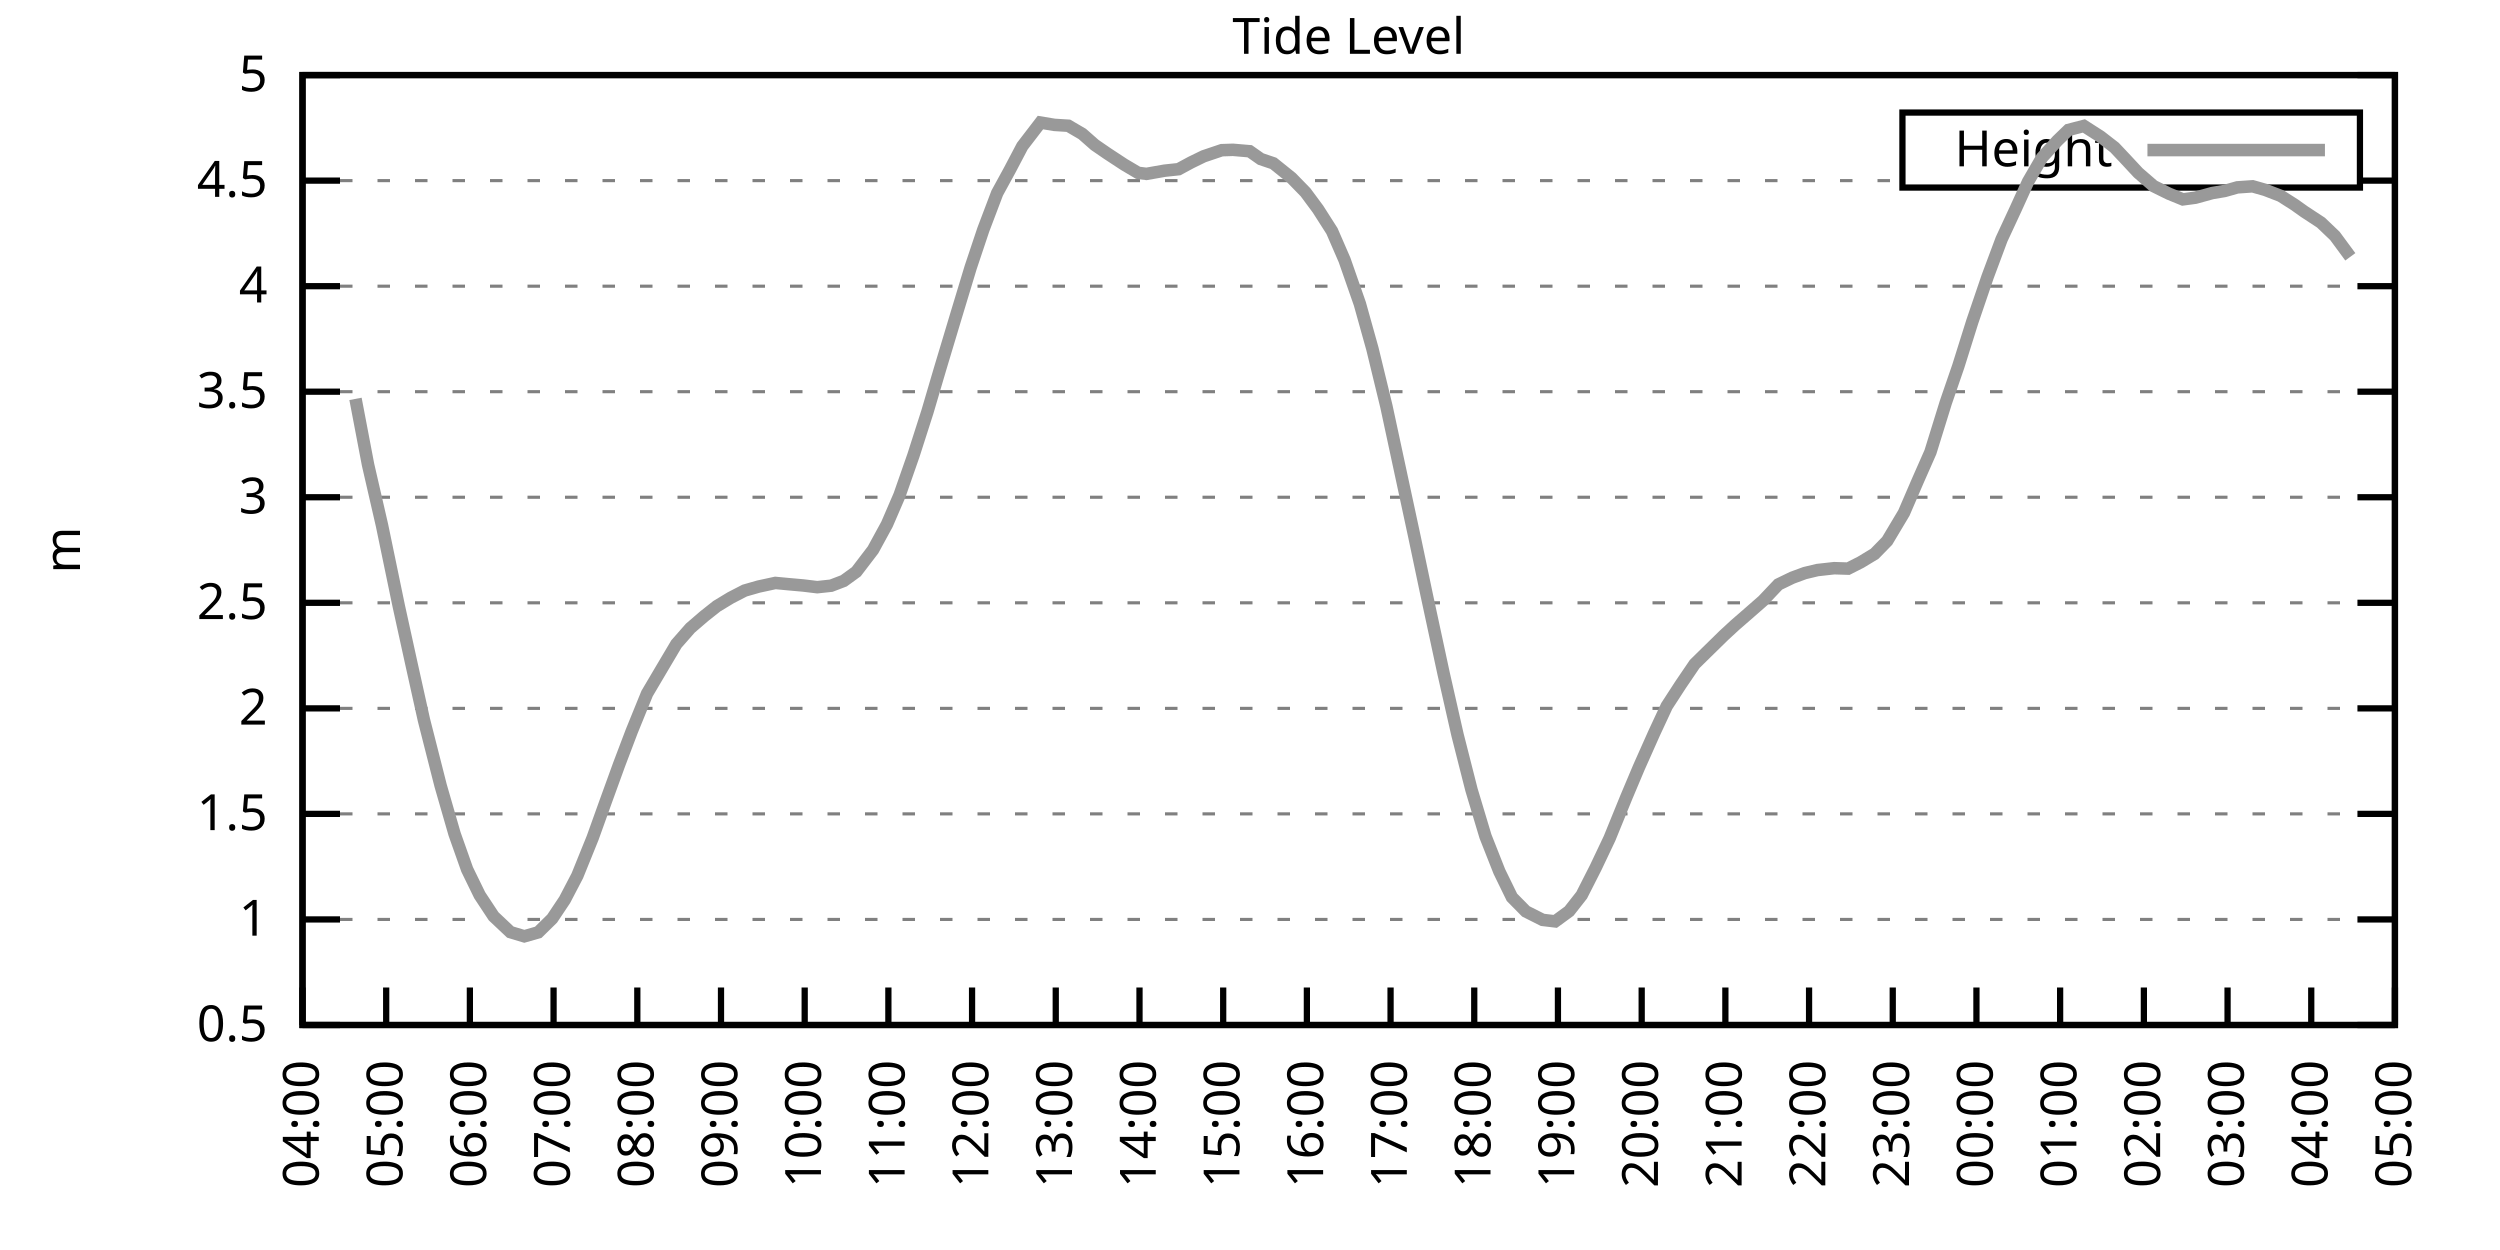
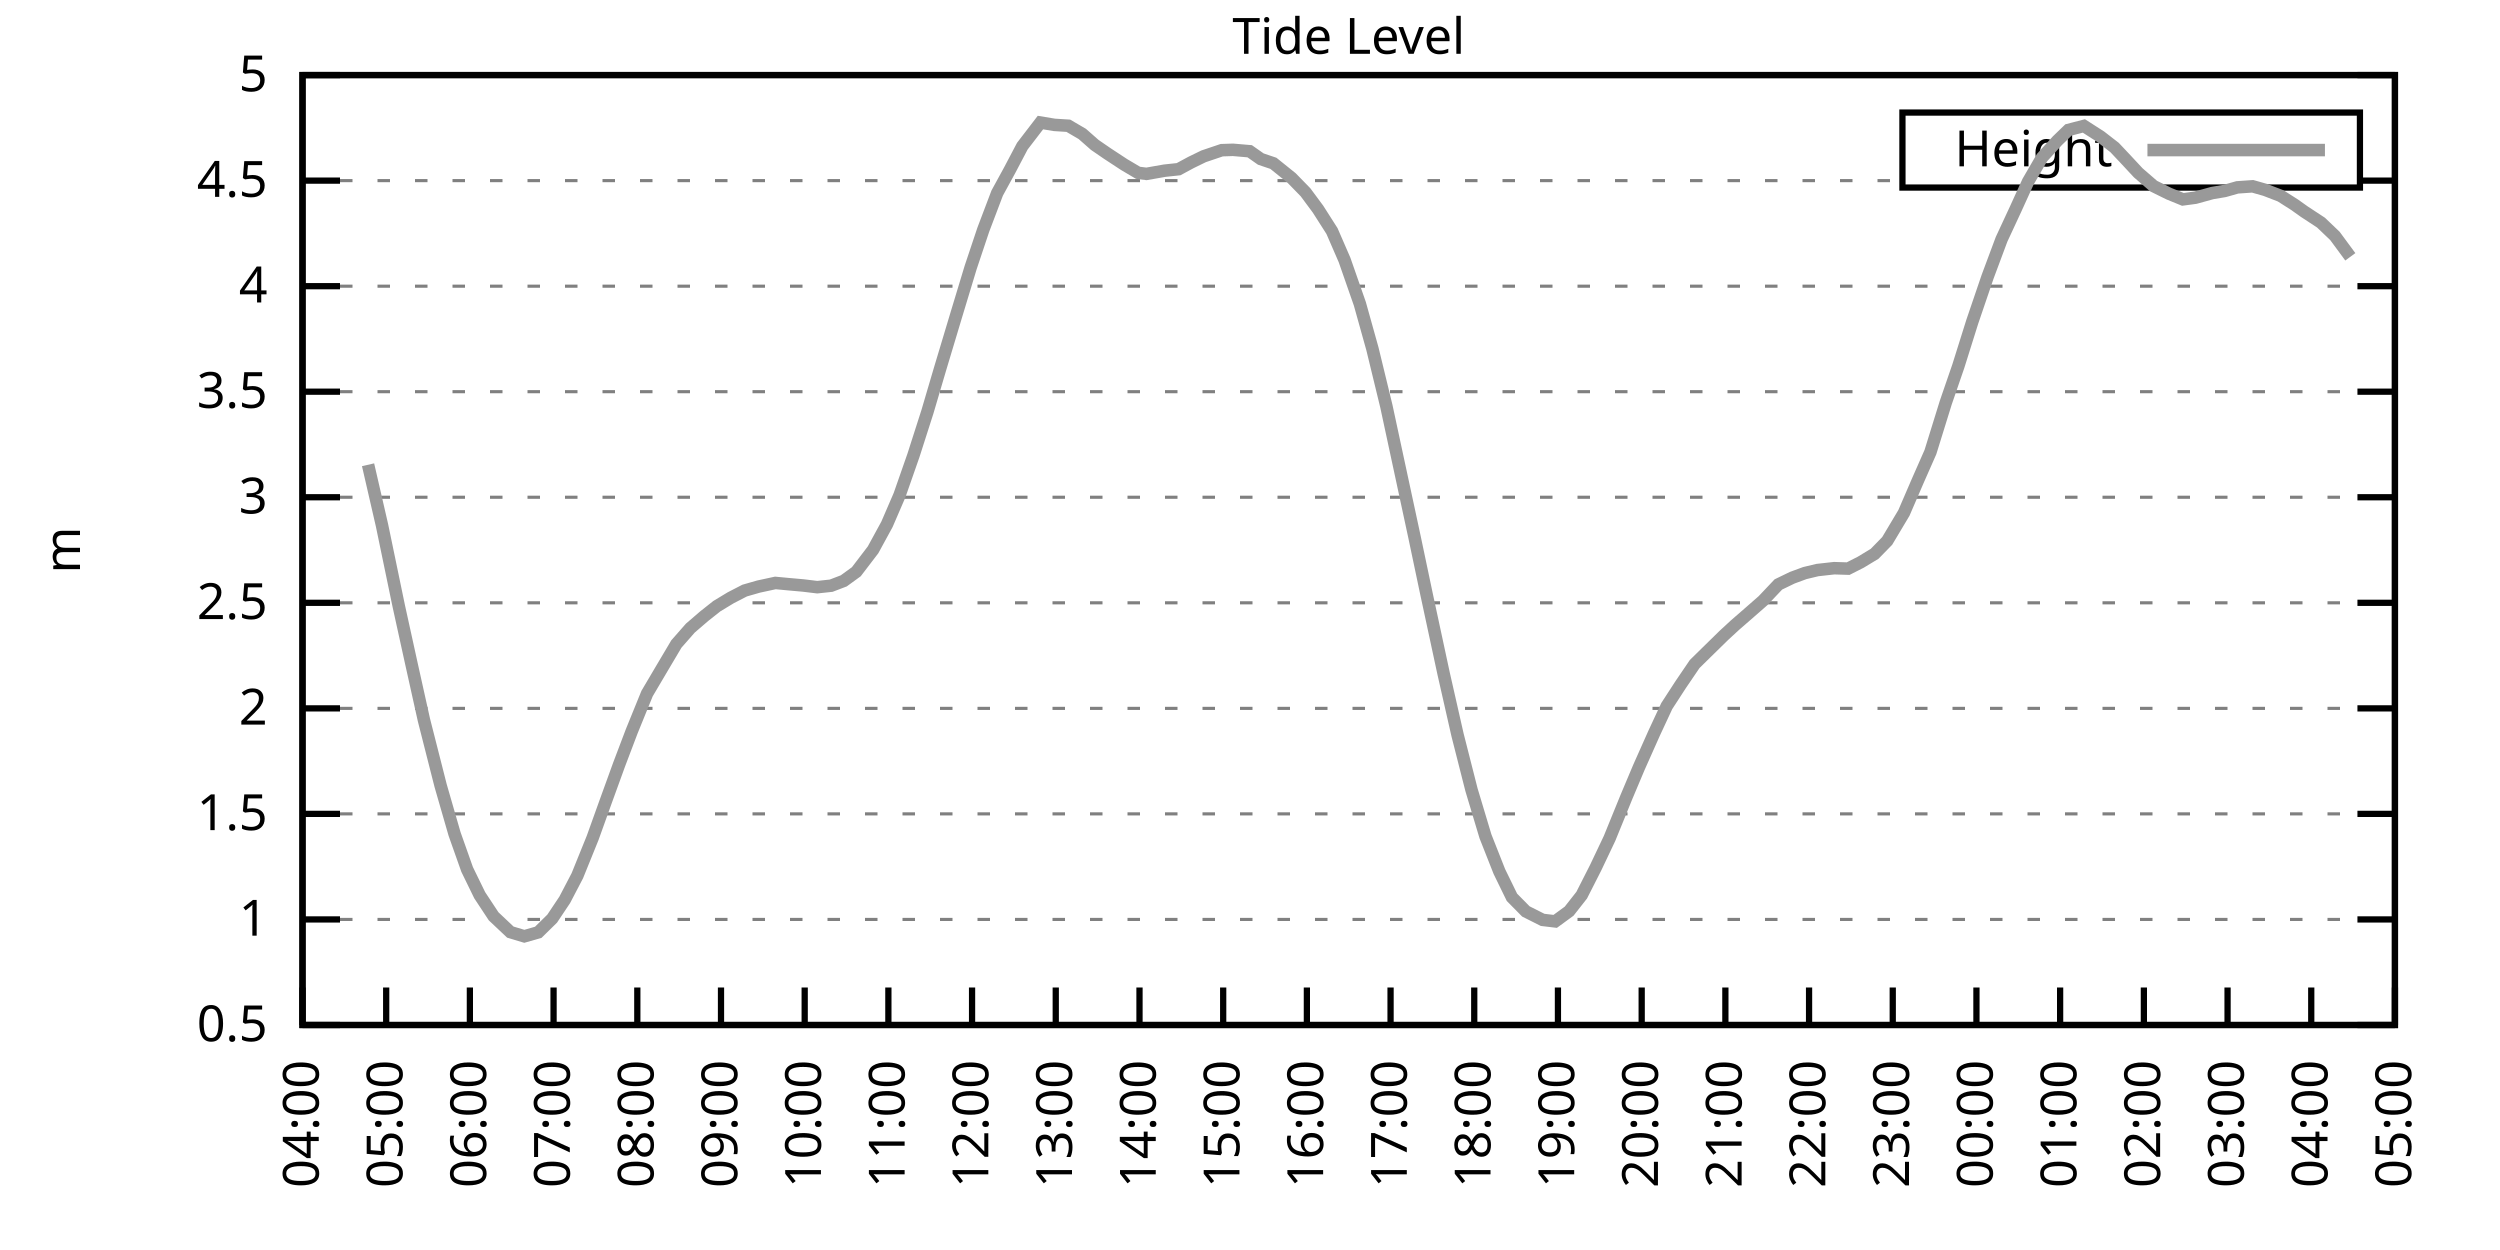
<svg xmlns="http://www.w3.org/2000/svg" xmlns:xlink="http://www.w3.org/1999/xlink" width="400" height="200" viewBox="0 0 400 200">
  <g id="gnuplot_canvas">
    <rect x="0" y="0" width="400" height="200" fill="none" />
    <defs>
      <circle id="gpDot" r="0.5" stroke-width="0.5" stroke="currentColor" />
      <path id="gpPt0" stroke-width="0.333" stroke="currentColor" d="M-1,0 h2 M0,-1 v2" />
      <path id="gpPt1" stroke-width="0.333" stroke="currentColor" d="M-1,-1 L1,1 M1,-1 L-1,1" />
      <path id="gpPt2" stroke-width="0.333" stroke="currentColor" d="M-1,0 L1,0 M0,-1 L0,1 M-1,-1 L1,1 M-1,1 L1,-1" />
      <rect id="gpPt3" stroke-width="0.333" stroke="currentColor" x="-1" y="-1" width="2" height="2" />
      <rect id="gpPt4" stroke-width="0.333" stroke="currentColor" fill="currentColor" x="-1" y="-1" width="2" height="2" />
      <circle id="gpPt5" stroke-width="0.333" stroke="currentColor" cx="0" cy="0" r="1" />
      <use xlink:href="#gpPt5" id="gpPt6" fill="currentColor" stroke="none" />
      <path id="gpPt7" stroke-width="0.333" stroke="currentColor" d="M0,-1.33 L-1.33,0.67 L1.33,0.67 z" />
      <use xlink:href="#gpPt7" id="gpPt8" fill="currentColor" stroke="none" />
      <use xlink:href="#gpPt7" id="gpPt9" stroke="currentColor" transform="rotate(180)" />
      <use xlink:href="#gpPt9" id="gpPt10" fill="currentColor" stroke="none" />
      <use xlink:href="#gpPt3" id="gpPt11" stroke="currentColor" transform="rotate(45)" />
      <use xlink:href="#gpPt11" id="gpPt12" fill="currentColor" stroke="none" />
      <path id="gpPt13" stroke-width="0.333" stroke="currentColor" d="M0,1.330 L1.265,0.411 L0.782,-1.067 L-0.782,-1.076 L-1.265,0.411 z" />
      <use xlink:href="#gpPt13" id="gpPt14" fill="currentColor" stroke="none" />
      <filter id="textbox" filterUnits="objectBoundingBox" x="0" y="0" height="1" width="1">
        <feFlood flood-color="white" flood-opacity="1" result="bgnd" />
        <feComposite in="SourceGraphic" in2="bgnd" operator="atop" />
      </filter>
      <filter id="greybox" filterUnits="objectBoundingBox" x="0" y="0" height="1" width="1">
        <feFlood flood-color="lightgrey" flood-opacity="1" result="grey" />
        <feComposite in="SourceGraphic" in2="grey" operator="atop" />
      </filter>
    </defs>
    <g fill="none" color="white" stroke="currentColor" stroke-width="1.00" stroke-linecap="butt" stroke-linejoin="miter">
</g>
    <g fill="none" color="black" stroke="currentColor" stroke-width="1.00" stroke-linecap="butt" stroke-linejoin="miter">
      <g stroke="none" shape-rendering="crispEdges">
        <polygon fill="rgb(255, 255, 255)" points="48.40,164.00 383.18,164.00 383.18,12.02 48.40,12.02 " />
      </g>
    </g>
    <g fill="none" color="black" stroke="currentColor" stroke-width="1.00" stroke-linecap="butt" stroke-linejoin="miter">
</g>
    <g fill="none" color="black" stroke="black" stroke-width="0.50" stroke-linecap="butt" stroke-linejoin="miter">
</g>
    <g fill="none" color="gray" stroke="currentColor" stroke-width="0.50" stroke-linecap="butt" stroke-linejoin="miter">
      <path stroke="gray" stroke-dasharray="2,4" class="gridline" d="M48.40,164.00 L383.19,164.00  " />
    </g>
    <g fill="none" color="gray" stroke="gray" stroke-width="1.00" stroke-linecap="butt" stroke-linejoin="miter">
</g>
    <g fill="none" color="black" stroke="currentColor" stroke-width="1.00" stroke-linecap="butt" stroke-linejoin="miter">
      <path stroke="black" d="M48.40,164.00 L54.40,164.00 M383.19,164.00 L377.19,164.00  " />
      <g transform="translate(42.80,166.60)" stroke="none" fill="black" font-family="Sans" font-size="8.00" text-anchor="end">
        <text>
          <tspan font-family="Sans"> 0.5</tspan>
        </text>
      </g>
    </g>
    <g fill="none" color="black" stroke="currentColor" stroke-width="1.00" stroke-linecap="butt" stroke-linejoin="miter">
</g>
    <g fill="none" color="black" stroke="black" stroke-width="0.50" stroke-linecap="butt" stroke-linejoin="miter">
</g>
    <g fill="none" color="gray" stroke="currentColor" stroke-width="0.50" stroke-linecap="butt" stroke-linejoin="miter">
      <path stroke="gray" stroke-dasharray="2,4" class="gridline" d="M48.40,147.11 L383.19,147.11  " />
    </g>
    <g fill="none" color="gray" stroke="gray" stroke-width="1.00" stroke-linecap="butt" stroke-linejoin="miter">
</g>
    <g fill="none" color="black" stroke="currentColor" stroke-width="1.00" stroke-linecap="butt" stroke-linejoin="miter">
      <path stroke="black" d="M48.40,147.11 L54.40,147.11 M383.19,147.11 L377.19,147.11  " />
      <g transform="translate(42.80,149.71)" stroke="none" fill="black" font-family="Sans" font-size="8.00" text-anchor="end">
        <text>
          <tspan font-family="Sans"> 1</tspan>
        </text>
      </g>
    </g>
    <g fill="none" color="black" stroke="currentColor" stroke-width="1.00" stroke-linecap="butt" stroke-linejoin="miter">
</g>
    <g fill="none" color="black" stroke="black" stroke-width="0.50" stroke-linecap="butt" stroke-linejoin="miter">
</g>
    <g fill="none" color="gray" stroke="currentColor" stroke-width="0.50" stroke-linecap="butt" stroke-linejoin="miter">
      <path stroke="gray" stroke-dasharray="2,4" class="gridline" d="M48.40,130.22 L383.19,130.22  " />
    </g>
    <g fill="none" color="gray" stroke="gray" stroke-width="1.00" stroke-linecap="butt" stroke-linejoin="miter">
</g>
    <g fill="none" color="black" stroke="currentColor" stroke-width="1.00" stroke-linecap="butt" stroke-linejoin="miter">
      <path stroke="black" d="M48.40,130.22 L54.40,130.22 M383.19,130.22 L377.19,130.22  " />
      <g transform="translate(42.80,132.82)" stroke="none" fill="black" font-family="Sans" font-size="8.00" text-anchor="end">
        <text>
          <tspan font-family="Sans"> 1.5</tspan>
        </text>
      </g>
    </g>
    <g fill="none" color="black" stroke="currentColor" stroke-width="1.00" stroke-linecap="butt" stroke-linejoin="miter">
</g>
    <g fill="none" color="black" stroke="black" stroke-width="0.50" stroke-linecap="butt" stroke-linejoin="miter">
</g>
    <g fill="none" color="gray" stroke="currentColor" stroke-width="0.50" stroke-linecap="butt" stroke-linejoin="miter">
      <path stroke="gray" stroke-dasharray="2,4" class="gridline" d="M48.40,113.34 L383.19,113.34  " />
    </g>
    <g fill="none" color="gray" stroke="gray" stroke-width="1.00" stroke-linecap="butt" stroke-linejoin="miter">
</g>
    <g fill="none" color="black" stroke="currentColor" stroke-width="1.00" stroke-linecap="butt" stroke-linejoin="miter">
      <path stroke="black" d="M48.40,113.34 L54.40,113.34 M383.19,113.34 L377.19,113.34  " />
      <g transform="translate(42.80,115.94)" stroke="none" fill="black" font-family="Sans" font-size="8.00" text-anchor="end">
        <text>
          <tspan font-family="Sans"> 2</tspan>
        </text>
      </g>
    </g>
    <g fill="none" color="black" stroke="currentColor" stroke-width="1.00" stroke-linecap="butt" stroke-linejoin="miter">
</g>
    <g fill="none" color="black" stroke="black" stroke-width="0.50" stroke-linecap="butt" stroke-linejoin="miter">
</g>
    <g fill="none" color="gray" stroke="currentColor" stroke-width="0.50" stroke-linecap="butt" stroke-linejoin="miter">
      <path stroke="gray" stroke-dasharray="2,4" class="gridline" d="M48.40,96.45 L383.19,96.45  " />
    </g>
    <g fill="none" color="gray" stroke="gray" stroke-width="1.00" stroke-linecap="butt" stroke-linejoin="miter">
</g>
    <g fill="none" color="black" stroke="currentColor" stroke-width="1.00" stroke-linecap="butt" stroke-linejoin="miter">
      <path stroke="black" d="M48.40,96.45 L54.40,96.45 M383.19,96.45 L377.19,96.45  " />
      <g transform="translate(42.80,99.05)" stroke="none" fill="black" font-family="Sans" font-size="8.00" text-anchor="end">
        <text>
          <tspan font-family="Sans"> 2.5</tspan>
        </text>
      </g>
    </g>
    <g fill="none" color="black" stroke="currentColor" stroke-width="1.00" stroke-linecap="butt" stroke-linejoin="miter">
</g>
    <g fill="none" color="black" stroke="black" stroke-width="0.50" stroke-linecap="butt" stroke-linejoin="miter">
</g>
    <g fill="none" color="gray" stroke="currentColor" stroke-width="0.50" stroke-linecap="butt" stroke-linejoin="miter">
      <path stroke="gray" stroke-dasharray="2,4" class="gridline" d="M48.40,79.56 L383.19,79.56  " />
    </g>
    <g fill="none" color="gray" stroke="gray" stroke-width="1.00" stroke-linecap="butt" stroke-linejoin="miter">
</g>
    <g fill="none" color="black" stroke="currentColor" stroke-width="1.00" stroke-linecap="butt" stroke-linejoin="miter">
      <path stroke="black" d="M48.40,79.56 L54.40,79.56 M383.19,79.56 L377.19,79.56  " />
      <g transform="translate(42.80,82.16)" stroke="none" fill="black" font-family="Sans" font-size="8.00" text-anchor="end">
        <text>
          <tspan font-family="Sans"> 3</tspan>
        </text>
      </g>
    </g>
    <g fill="none" color="black" stroke="currentColor" stroke-width="1.00" stroke-linecap="butt" stroke-linejoin="miter">
</g>
    <g fill="none" color="black" stroke="black" stroke-width="0.50" stroke-linecap="butt" stroke-linejoin="miter">
</g>
    <g fill="none" color="gray" stroke="currentColor" stroke-width="0.50" stroke-linecap="butt" stroke-linejoin="miter">
      <path stroke="gray" stroke-dasharray="2,4" class="gridline" d="M48.40,62.67 L383.19,62.67  " />
    </g>
    <g fill="none" color="gray" stroke="gray" stroke-width="1.00" stroke-linecap="butt" stroke-linejoin="miter">
</g>
    <g fill="none" color="black" stroke="currentColor" stroke-width="1.00" stroke-linecap="butt" stroke-linejoin="miter">
      <path stroke="black" d="M48.40,62.67 L54.40,62.67 M383.19,62.67 L377.19,62.67  " />
      <g transform="translate(42.80,65.27)" stroke="none" fill="black" font-family="Sans" font-size="8.00" text-anchor="end">
        <text>
          <tspan font-family="Sans"> 3.5</tspan>
        </text>
      </g>
    </g>
    <g fill="none" color="black" stroke="currentColor" stroke-width="1.00" stroke-linecap="butt" stroke-linejoin="miter">
</g>
    <g fill="none" color="black" stroke="black" stroke-width="0.50" stroke-linecap="butt" stroke-linejoin="miter">
</g>
    <g fill="none" color="gray" stroke="currentColor" stroke-width="0.50" stroke-linecap="butt" stroke-linejoin="miter">
      <path stroke="gray" stroke-dasharray="2,4" class="gridline" d="M48.40,45.79 L383.19,45.79  " />
    </g>
    <g fill="none" color="gray" stroke="gray" stroke-width="1.00" stroke-linecap="butt" stroke-linejoin="miter">
</g>
    <g fill="none" color="black" stroke="currentColor" stroke-width="1.00" stroke-linecap="butt" stroke-linejoin="miter">
      <path stroke="black" d="M48.40,45.79 L54.40,45.79 M383.19,45.79 L377.19,45.79  " />
      <g transform="translate(42.80,48.39)" stroke="none" fill="black" font-family="Sans" font-size="8.00" text-anchor="end">
        <text>
          <tspan font-family="Sans"> 4</tspan>
        </text>
      </g>
    </g>
    <g fill="none" color="black" stroke="currentColor" stroke-width="1.00" stroke-linecap="butt" stroke-linejoin="miter">
</g>
    <g fill="none" color="black" stroke="black" stroke-width="0.50" stroke-linecap="butt" stroke-linejoin="miter">
</g>
    <g fill="none" color="gray" stroke="currentColor" stroke-width="0.50" stroke-linecap="butt" stroke-linejoin="miter">
      <path stroke="gray" stroke-dasharray="2,4" class="gridline" d="M48.40,28.90 L304.39,28.90 M377.59,28.90 L383.19,28.90  " />
    </g>
    <g fill="none" color="gray" stroke="gray" stroke-width="1.00" stroke-linecap="butt" stroke-linejoin="miter">
</g>
    <g fill="none" color="black" stroke="currentColor" stroke-width="1.00" stroke-linecap="butt" stroke-linejoin="miter">
      <path stroke="black" d="M48.40,28.90 L54.40,28.90 M383.19,28.90 L377.19,28.90  " />
      <g transform="translate(42.80,31.50)" stroke="none" fill="black" font-family="Sans" font-size="8.00" text-anchor="end">
        <text>
          <tspan font-family="Sans"> 4.5</tspan>
        </text>
      </g>
    </g>
    <g fill="none" color="black" stroke="currentColor" stroke-width="1.00" stroke-linecap="butt" stroke-linejoin="miter">
</g>
    <g fill="none" color="black" stroke="black" stroke-width="0.50" stroke-linecap="butt" stroke-linejoin="miter">
</g>
    <g fill="none" color="gray" stroke="currentColor" stroke-width="0.50" stroke-linecap="butt" stroke-linejoin="miter">
      <path stroke="gray" stroke-dasharray="2,4" class="gridline" d="M48.40,12.01 L383.19,12.01  " />
    </g>
    <g fill="none" color="gray" stroke="gray" stroke-width="1.00" stroke-linecap="butt" stroke-linejoin="miter">
</g>
    <g fill="none" color="black" stroke="currentColor" stroke-width="1.00" stroke-linecap="butt" stroke-linejoin="miter">
      <path stroke="black" d="M48.40,12.01 L54.40,12.01 M383.19,12.01 L377.19,12.01  " />
      <g transform="translate(42.80,14.61)" stroke="none" fill="black" font-family="Sans" font-size="8.00" text-anchor="end">
        <text>
          <tspan font-family="Sans"> 5</tspan>
        </text>
      </g>
    </g>
    <g fill="none" color="black" stroke="currentColor" stroke-width="1.00" stroke-linecap="butt" stroke-linejoin="miter">
      <path stroke="black" d="M48.40,164.00 L48.40,158.00  " />
      <g transform="translate(51.00,169.60) rotate(270.00)" stroke="none" fill="black" font-family="Sans" font-size="8.00" text-anchor="end">
        <text>
          <tspan font-family="Sans">04:00</tspan>
        </text>
      </g>
    </g>
    <g fill="none" color="black" stroke="currentColor" stroke-width="1.00" stroke-linecap="butt" stroke-linejoin="miter">
      <path stroke="black" d="M61.79,164.00 L61.79,158.00  " />
      <g transform="translate(64.39,169.60) rotate(270.00)" stroke="none" fill="black" font-family="Sans" font-size="8.00" text-anchor="end">
        <text>
          <tspan font-family="Sans">05:00</tspan>
        </text>
      </g>
    </g>
    <g fill="none" color="black" stroke="currentColor" stroke-width="1.00" stroke-linecap="butt" stroke-linejoin="miter">
      <path stroke="black" d="M75.18,164.00 L75.18,158.00  " />
      <g transform="translate(77.78,169.60) rotate(270.00)" stroke="none" fill="black" font-family="Sans" font-size="8.00" text-anchor="end">
        <text>
          <tspan font-family="Sans">06:00</tspan>
        </text>
      </g>
    </g>
    <g fill="none" color="black" stroke="currentColor" stroke-width="1.00" stroke-linecap="butt" stroke-linejoin="miter">
      <path stroke="black" d="M88.57,164.00 L88.57,158.00  " />
      <g transform="translate(91.17,169.60) rotate(270.00)" stroke="none" fill="black" font-family="Sans" font-size="8.00" text-anchor="end">
        <text>
          <tspan font-family="Sans">07:00</tspan>
        </text>
      </g>
    </g>
    <g fill="none" color="black" stroke="currentColor" stroke-width="1.00" stroke-linecap="butt" stroke-linejoin="miter">
      <path stroke="black" d="M101.97,164.00 L101.97,158.00  " />
      <g transform="translate(104.57,169.60) rotate(270.00)" stroke="none" fill="black" font-family="Sans" font-size="8.00" text-anchor="end">
        <text>
          <tspan font-family="Sans">08:00</tspan>
        </text>
      </g>
    </g>
    <g fill="none" color="black" stroke="currentColor" stroke-width="1.00" stroke-linecap="butt" stroke-linejoin="miter">
      <path stroke="black" d="M115.36,164.00 L115.36,158.00  " />
      <g transform="translate(117.96,169.60) rotate(270.00)" stroke="none" fill="black" font-family="Sans" font-size="8.00" text-anchor="end">
        <text>
          <tspan font-family="Sans">09:00</tspan>
        </text>
      </g>
    </g>
    <g fill="none" color="black" stroke="currentColor" stroke-width="1.00" stroke-linecap="butt" stroke-linejoin="miter">
      <path stroke="black" d="M128.75,164.00 L128.75,158.00  " />
      <g transform="translate(131.35,169.60) rotate(270.00)" stroke="none" fill="black" font-family="Sans" font-size="8.00" text-anchor="end">
        <text>
          <tspan font-family="Sans">10:00</tspan>
        </text>
      </g>
    </g>
    <g fill="none" color="black" stroke="currentColor" stroke-width="1.00" stroke-linecap="butt" stroke-linejoin="miter">
      <path stroke="black" d="M142.14,164.00 L142.14,158.00  " />
      <g transform="translate(144.74,169.60) rotate(270.00)" stroke="none" fill="black" font-family="Sans" font-size="8.00" text-anchor="end">
        <text>
          <tspan font-family="Sans">11:00</tspan>
        </text>
      </g>
    </g>
    <g fill="none" color="black" stroke="currentColor" stroke-width="1.00" stroke-linecap="butt" stroke-linejoin="miter">
      <path stroke="black" d="M155.53,164.00 L155.53,158.00  " />
      <g transform="translate(158.13,169.60) rotate(270.00)" stroke="none" fill="black" font-family="Sans" font-size="8.00" text-anchor="end">
        <text>
          <tspan font-family="Sans">12:00</tspan>
        </text>
      </g>
    </g>
    <g fill="none" color="black" stroke="currentColor" stroke-width="1.00" stroke-linecap="butt" stroke-linejoin="miter">
      <path stroke="black" d="M168.92,164.00 L168.92,158.00  " />
      <g transform="translate(171.52,169.60) rotate(270.00)" stroke="none" fill="black" font-family="Sans" font-size="8.00" text-anchor="end">
        <text>
          <tspan font-family="Sans">13:00</tspan>
        </text>
      </g>
    </g>
    <g fill="none" color="black" stroke="currentColor" stroke-width="1.00" stroke-linecap="butt" stroke-linejoin="miter">
      <path stroke="black" d="M182.32,164.00 L182.32,158.00  " />
      <g transform="translate(184.92,169.60) rotate(270.00)" stroke="none" fill="black" font-family="Sans" font-size="8.00" text-anchor="end">
        <text>
          <tspan font-family="Sans">14:00</tspan>
        </text>
      </g>
    </g>
    <g fill="none" color="black" stroke="currentColor" stroke-width="1.00" stroke-linecap="butt" stroke-linejoin="miter">
      <path stroke="black" d="M195.71,164.00 L195.71,158.00  " />
      <g transform="translate(198.31,169.60) rotate(270.00)" stroke="none" fill="black" font-family="Sans" font-size="8.00" text-anchor="end">
        <text>
          <tspan font-family="Sans">15:00</tspan>
        </text>
      </g>
    </g>
    <g fill="none" color="black" stroke="currentColor" stroke-width="1.00" stroke-linecap="butt" stroke-linejoin="miter">
      <path stroke="black" d="M209.10,164.00 L209.10,158.00  " />
      <g transform="translate(211.70,169.60) rotate(270.00)" stroke="none" fill="black" font-family="Sans" font-size="8.00" text-anchor="end">
        <text>
          <tspan font-family="Sans">16:00</tspan>
        </text>
      </g>
    </g>
    <g fill="none" color="black" stroke="currentColor" stroke-width="1.00" stroke-linecap="butt" stroke-linejoin="miter">
      <path stroke="black" d="M222.49,164.00 L222.49,158.00  " />
      <g transform="translate(225.09,169.60) rotate(270.00)" stroke="none" fill="black" font-family="Sans" font-size="8.00" text-anchor="end">
        <text>
          <tspan font-family="Sans">17:00</tspan>
        </text>
      </g>
    </g>
    <g fill="none" color="black" stroke="currentColor" stroke-width="1.00" stroke-linecap="butt" stroke-linejoin="miter">
      <path stroke="black" d="M235.88,164.00 L235.88,158.00  " />
      <g transform="translate(238.48,169.60) rotate(270.00)" stroke="none" fill="black" font-family="Sans" font-size="8.00" text-anchor="end">
        <text>
          <tspan font-family="Sans">18:00</tspan>
        </text>
      </g>
    </g>
    <g fill="none" color="black" stroke="currentColor" stroke-width="1.00" stroke-linecap="butt" stroke-linejoin="miter">
      <path stroke="black" d="M249.27,164.00 L249.27,158.00  " />
      <g transform="translate(251.87,169.60) rotate(270.00)" stroke="none" fill="black" font-family="Sans" font-size="8.00" text-anchor="end">
        <text>
          <tspan font-family="Sans">19:00</tspan>
        </text>
      </g>
    </g>
    <g fill="none" color="black" stroke="currentColor" stroke-width="1.00" stroke-linecap="butt" stroke-linejoin="miter">
      <path stroke="black" d="M262.67,164.00 L262.67,158.00  " />
      <g transform="translate(265.27,169.60) rotate(270.00)" stroke="none" fill="black" font-family="Sans" font-size="8.00" text-anchor="end">
        <text>
          <tspan font-family="Sans">20:00</tspan>
        </text>
      </g>
    </g>
    <g fill="none" color="black" stroke="currentColor" stroke-width="1.00" stroke-linecap="butt" stroke-linejoin="miter">
      <path stroke="black" d="M276.06,164.00 L276.06,158.00  " />
      <g transform="translate(278.66,169.60) rotate(270.00)" stroke="none" fill="black" font-family="Sans" font-size="8.00" text-anchor="end">
        <text>
          <tspan font-family="Sans">21:00</tspan>
        </text>
      </g>
    </g>
    <g fill="none" color="black" stroke="currentColor" stroke-width="1.00" stroke-linecap="butt" stroke-linejoin="miter">
      <path stroke="black" d="M289.45,164.00 L289.45,158.00  " />
      <g transform="translate(292.05,169.60) rotate(270.00)" stroke="none" fill="black" font-family="Sans" font-size="8.00" text-anchor="end">
        <text>
          <tspan font-family="Sans">22:00</tspan>
        </text>
      </g>
    </g>
    <g fill="none" color="black" stroke="currentColor" stroke-width="1.00" stroke-linecap="butt" stroke-linejoin="miter">
      <path stroke="black" d="M302.84,164.00 L302.84,158.00  " />
      <g transform="translate(305.44,169.60) rotate(270.00)" stroke="none" fill="black" font-family="Sans" font-size="8.00" text-anchor="end">
        <text>
          <tspan font-family="Sans">23:00</tspan>
        </text>
      </g>
    </g>
    <g fill="none" color="black" stroke="currentColor" stroke-width="1.00" stroke-linecap="butt" stroke-linejoin="miter">
      <path stroke="black" d="M316.23,164.00 L316.23,158.00  " />
      <g transform="translate(318.83,169.60) rotate(270.00)" stroke="none" fill="black" font-family="Sans" font-size="8.00" text-anchor="end">
        <text>
          <tspan font-family="Sans">00:00</tspan>
        </text>
      </g>
    </g>
    <g fill="none" color="black" stroke="currentColor" stroke-width="1.00" stroke-linecap="butt" stroke-linejoin="miter">
      <path stroke="black" d="M329.62,164.00 L329.62,158.00  " />
      <g transform="translate(332.22,169.60) rotate(270.00)" stroke="none" fill="black" font-family="Sans" font-size="8.00" text-anchor="end">
        <text>
          <tspan font-family="Sans">01:00</tspan>
        </text>
      </g>
    </g>
    <g fill="none" color="black" stroke="currentColor" stroke-width="1.00" stroke-linecap="butt" stroke-linejoin="miter">
      <path stroke="black" d="M343.02,164.00 L343.02,158.00  " />
      <g transform="translate(345.62,169.60) rotate(270.00)" stroke="none" fill="black" font-family="Sans" font-size="8.00" text-anchor="end">
        <text>
          <tspan font-family="Sans">02:00</tspan>
        </text>
      </g>
    </g>
    <g fill="none" color="black" stroke="currentColor" stroke-width="1.00" stroke-linecap="butt" stroke-linejoin="miter">
      <path stroke="black" d="M356.41,164.00 L356.41,158.00  " />
      <g transform="translate(359.01,169.60) rotate(270.00)" stroke="none" fill="black" font-family="Sans" font-size="8.00" text-anchor="end">
        <text>
          <tspan font-family="Sans">03:00</tspan>
        </text>
      </g>
    </g>
    <g fill="none" color="black" stroke="currentColor" stroke-width="1.00" stroke-linecap="butt" stroke-linejoin="miter">
      <path stroke="black" d="M369.80,164.00 L369.80,158.00  " />
      <g transform="translate(372.40,169.60) rotate(270.00)" stroke="none" fill="black" font-family="Sans" font-size="8.00" text-anchor="end">
        <text>
          <tspan font-family="Sans">04:00</tspan>
        </text>
      </g>
    </g>
    <g fill="none" color="black" stroke="currentColor" stroke-width="1.00" stroke-linecap="butt" stroke-linejoin="miter">
      <path stroke="black" d="M383.19,164.00 L383.19,158.00  " />
      <g transform="translate(385.79,169.60) rotate(270.00)" stroke="none" fill="black" font-family="Sans" font-size="8.00" text-anchor="end">
        <text>
          <tspan font-family="Sans">05:00</tspan>
        </text>
      </g>
    </g>
    <g fill="none" color="black" stroke="currentColor" stroke-width="1.00" stroke-linecap="butt" stroke-linejoin="miter">
</g>
    <g fill="none" color="black" stroke="currentColor" stroke-width="1.00" stroke-linecap="butt" stroke-linejoin="miter">
      <path stroke="black" d="M48.40,12.01 L48.40,164.00 L383.19,164.00 L383.19,12.01 L48.40,12.01 Z  " />
    </g>
    <g fill="none" color="black" stroke="currentColor" stroke-width="1.00" stroke-linecap="butt" stroke-linejoin="miter">
</g>
    <g fill="none" color="black" stroke="currentColor" stroke-width="1.00" stroke-linecap="butt" stroke-linejoin="miter">
      <path stroke="black" d="M304.39,30.01 L304.39,18.01 L377.59,18.01 L377.59,30.01 L304.39,30.01 Z  " />
    </g>
    <g id="Tide_level_plot_1">
      <g fill="none" color="white" stroke="black" stroke-width="2.00" stroke-linecap="butt" stroke-linejoin="miter">
</g>
      <g fill="none" color="black" stroke="currentColor" stroke-width="2.00" stroke-linecap="butt" stroke-linejoin="miter">
        <g transform="translate(337.99,26.61)" stroke="none" fill="black" font-family="Sans" font-size="8.00" text-anchor="end">
          <text>
            <tspan font-family="Sans">Height</tspan>
          </text>
        </g>
      </g>
      <g fill="none" color="black" stroke="currentColor" stroke-width="2.00" stroke-linecap="butt" stroke-linejoin="miter">
-         <path stroke="rgb(153, 153, 153)" d="M343.59,24.01 L371.99,24.01 M56.88,63.82 L58.89,74.36 L61.12,84.05 L63.80,96.96 L65.81,106.11 L67.82,115.16   L70.50,125.70 L72.73,133.43 L74.74,139.11 L76.75,143.23 L78.98,146.61 L81.66,149.14 L83.89,149.81 L86.12,149.17   L88.35,146.98 L90.36,143.97 L92.37,140.12 L94.82,134.07 L96.83,128.47 L99.06,122.32 L101.07,117.02 L103.53,110.97   L105.98,106.82 L108.22,103.04 L110.45,100.50 L112.68,98.58 L114.69,96.99 L116.92,95.64 L119.15,94.49 L121.38,93.85   L124.06,93.27 L126.29,93.48 L128.53,93.68 L130.76,93.95 L132.99,93.71 L135.00,92.94 L137.01,91.48 L139.69,87.97   L141.92,83.88 L143.93,79.22 L146.16,72.84 L148.39,65.88 L150.40,59.06 L153.08,50.14 L155.31,42.78 L157.32,36.77   L159.55,30.89 L161.56,27.21 L163.57,23.39 L166.47,19.61 L168.70,19.98 L170.93,20.12 L173.17,21.43 L175.17,23.19   L177.18,24.57 L179.86,26.33 L182.09,27.65 L183.43,27.82 L186.33,27.31 L188.57,27.07 L190.57,25.99 L192.58,25.01   L195.48,24.03 L197.27,23.97 L199.95,24.20 L201.73,25.45 L203.74,26.13 L206.64,28.46 L208.88,30.76 L210.88,33.46   L213.12,36.97 L215.13,41.60 L217.58,48.62 L219.59,55.82 L221.82,65.00 L224.05,75.37 L226.29,85.78 L228.29,95.27   L230.97,107.73 L233.20,117.56 L235.44,126.37 L237.67,133.80 L239.90,139.45 L241.91,143.57 L244.14,145.83 L246.82,147.18   L248.83,147.42 L251.06,145.79 L253.07,143.23 L255.30,138.84 L257.53,134.14 L260.21,127.56 L262.22,122.79 L264.67,117.29   L266.68,112.97 L268.92,109.52 L271.15,106.24 L272.93,104.49 L275.83,101.65 L277.62,100.00 L280.07,97.87 L282.08,96.11   L284.54,93.51 L286.77,92.43 L288.78,91.69 L290.79,91.21 L293.47,90.91 L295.70,90.98 L297.71,89.96 L299.94,88.61   L301.95,86.55 L304.63,82.06 L306.86,76.89 L308.87,72.33 L311.32,64.43 L313.33,58.59 L315.56,51.49 L318.02,44.27   L320.25,38.29 L322.48,33.49 L324.49,29.07 L326.72,25.22 L329.18,22.51 L330.96,20.79 L333.42,20.15 L336.10,21.87   L338.33,23.60 L340.11,25.49 L342.12,27.65 L344.58,29.78 L347.03,30.99 L349.26,31.90 L351.27,31.63 L353.95,30.89   L355.96,30.55 L357.97,29.98 L360.42,29.81 L362.43,30.38 L364.89,31.33 L367.12,32.75 L368.68,33.86 L371.36,35.62   L373.59,37.75 L376.05,41.09  " />
+         <path stroke="rgb(153, 153, 153)" d="M343.59,24.01 L371.99,24.01 M58.89,74.36 L61.12,84.05 L63.80,96.96 L65.81,106.11 L67.82,115.16 L70.50,125.70   L72.73,133.43 L74.74,139.11 L76.75,143.23 L78.98,146.61 L81.66,149.14 L83.89,149.81 L86.12,149.17 L88.35,146.98   L90.36,143.97 L92.37,140.12 L94.82,134.07 L96.83,128.47 L99.06,122.32 L101.07,117.02 L103.53,110.97 L105.98,106.82   L108.22,103.04 L110.45,100.50 L112.68,98.58 L114.69,96.99 L116.92,95.64 L119.15,94.49 L121.38,93.85 L124.06,93.27   L126.29,93.48 L128.53,93.68 L130.76,93.95 L132.99,93.71 L135.00,92.94 L137.01,91.48 L139.69,87.97 L141.92,83.88   L143.93,79.22 L146.16,72.84 L148.39,65.88 L150.40,59.06 L153.08,50.14 L155.31,42.78 L157.32,36.77 L159.55,30.89   L161.56,27.21 L163.57,23.39 L166.47,19.61 L168.70,19.98 L170.93,20.12 L173.17,21.43 L175.17,23.19 L177.18,24.57   L179.86,26.33 L182.09,27.65 L183.43,27.82 L186.33,27.31 L188.57,27.07 L190.57,25.99 L192.58,25.01 L195.48,24.03   L197.27,23.97 L199.95,24.20 L201.73,25.45 L203.74,26.13 L206.64,28.46 L208.88,30.76 L210.88,33.46 L213.12,36.97   L215.13,41.60 L217.58,48.62 L219.59,55.82 L221.82,65.00 L224.05,75.37 L226.29,85.78 L228.29,95.27 L230.97,107.73   L233.20,117.56 L235.44,126.37 L237.67,133.80 L239.90,139.45 L241.91,143.57 L244.14,145.83 L246.82,147.18 L248.83,147.42   L251.06,145.79 L253.07,143.23 L255.30,138.84 L257.53,134.14 L260.21,127.56 L262.22,122.79 L264.67,117.29 L266.68,112.97   L268.92,109.52 L271.15,106.24 L272.93,104.49 L275.83,101.65 L277.62,100.00 L280.07,97.87 L282.08,96.11 L284.54,93.51   L286.77,92.43 L288.78,91.69 L290.79,91.21 L293.47,90.91 L295.70,90.98 L297.71,89.96 L299.94,88.61 L301.95,86.55   L304.63,82.06 L306.86,76.89 L308.87,72.33 L311.32,64.43 L313.33,58.59 L315.56,51.49 L318.02,44.27 L320.25,38.29   L322.48,33.49 L324.49,29.07 L326.72,25.22 L329.18,22.51 L330.96,20.79 L333.42,20.15 L336.10,21.87 L338.33,23.60   L340.11,25.49 L342.12,27.65 L344.58,29.78 L347.03,30.99 L349.26,31.90 L351.27,31.63 L353.95,30.89 L355.96,30.55   L357.97,29.98 L360.42,29.81 L362.43,30.38 L364.89,31.33 L367.12,32.75 L368.68,33.86 L371.36,35.62 L373.59,37.75   L376.05,41.09  " />
      </g>
    </g>
    <g fill="none" color="black" stroke="currentColor" stroke-width="2.00" stroke-linecap="butt" stroke-linejoin="miter">
</g>
    <g fill="none" color="black" stroke="black" stroke-width="1.00" stroke-linecap="butt" stroke-linejoin="miter">
</g>
    <g fill="none" color="black" stroke="currentColor" stroke-width="1.00" stroke-linecap="butt" stroke-linejoin="miter">
      <path stroke="black" d="M48.40,12.01 L48.40,164.00 L383.19,164.00 L383.19,12.01 L48.40,12.01 Z  " />
      <g transform="translate(12.80,88.01) rotate(270.00)" stroke="none" fill="black" font-family="Sans" font-size="8.00" text-anchor="middle">
        <text>
          <tspan font-family="Sans">m</tspan>
        </text>
      </g>
    </g>
    <g fill="none" color="black" stroke="currentColor" stroke-width="1.00" stroke-linecap="butt" stroke-linejoin="miter">
</g>
    <g fill="none" color="black" stroke="currentColor" stroke-width="1.00" stroke-linecap="butt" stroke-linejoin="miter">
      <g transform="translate(215.79,8.61)" stroke="none" fill="black" font-family="Sans" font-size="8.00" text-anchor="middle">
        <text>
          <tspan font-family="Sans">Tide Level</tspan>
        </text>
      </g>
    </g>
    <g fill="none" color="black" stroke="currentColor" stroke-width="1.00" stroke-linecap="butt" stroke-linejoin="miter">
</g>
  </g>
</svg>
